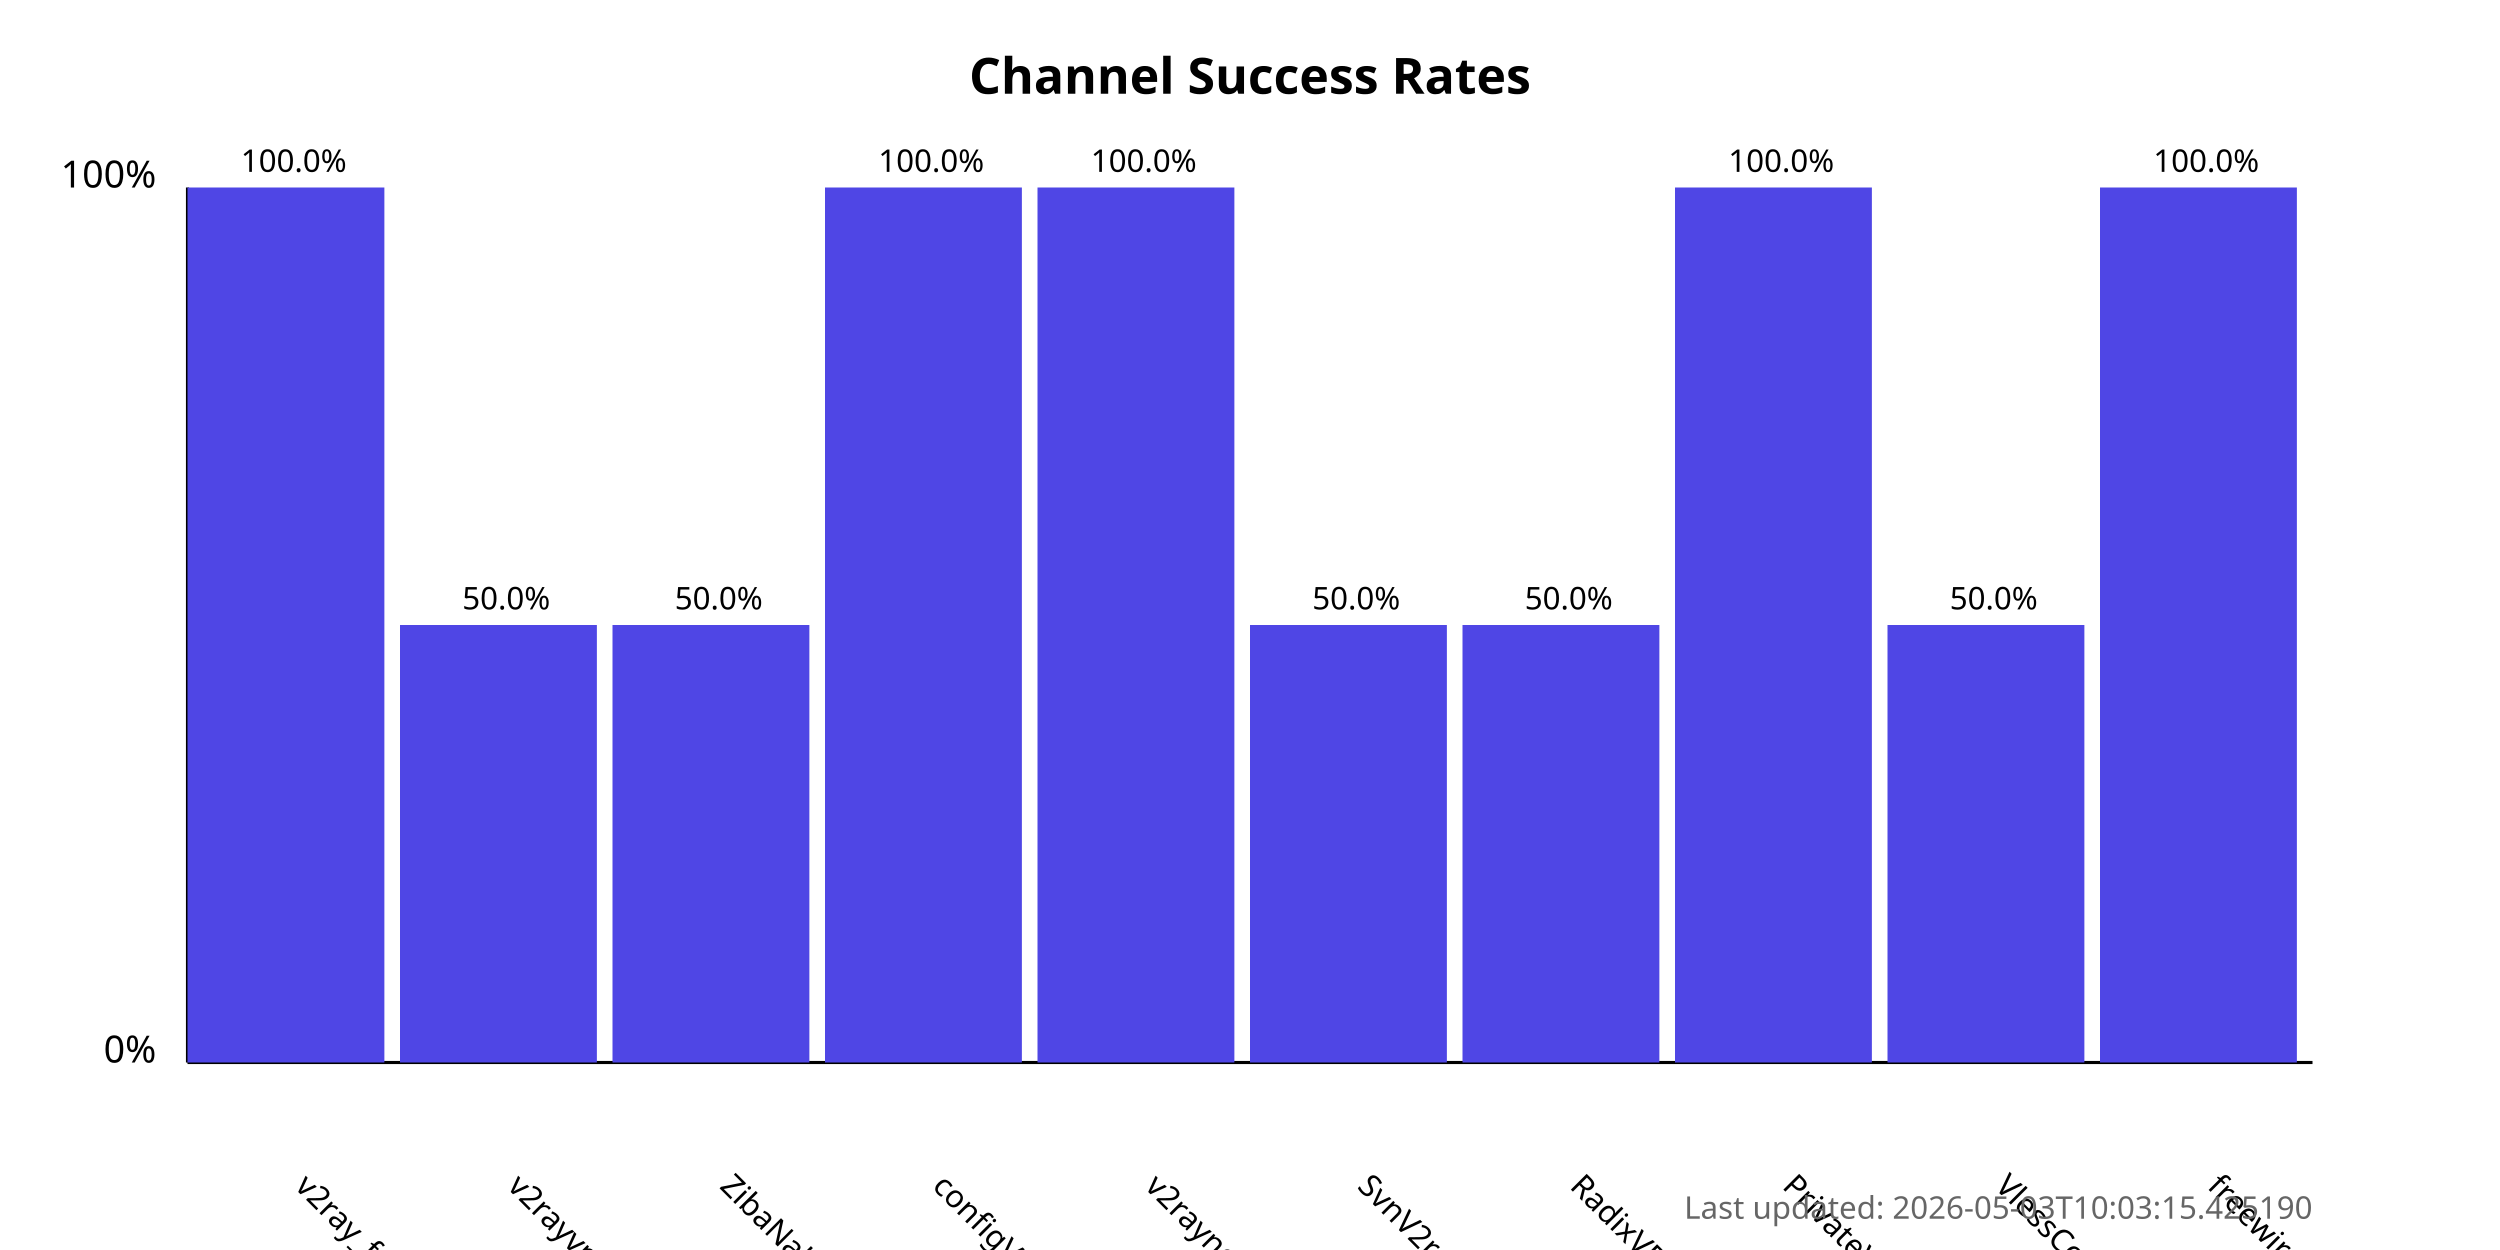
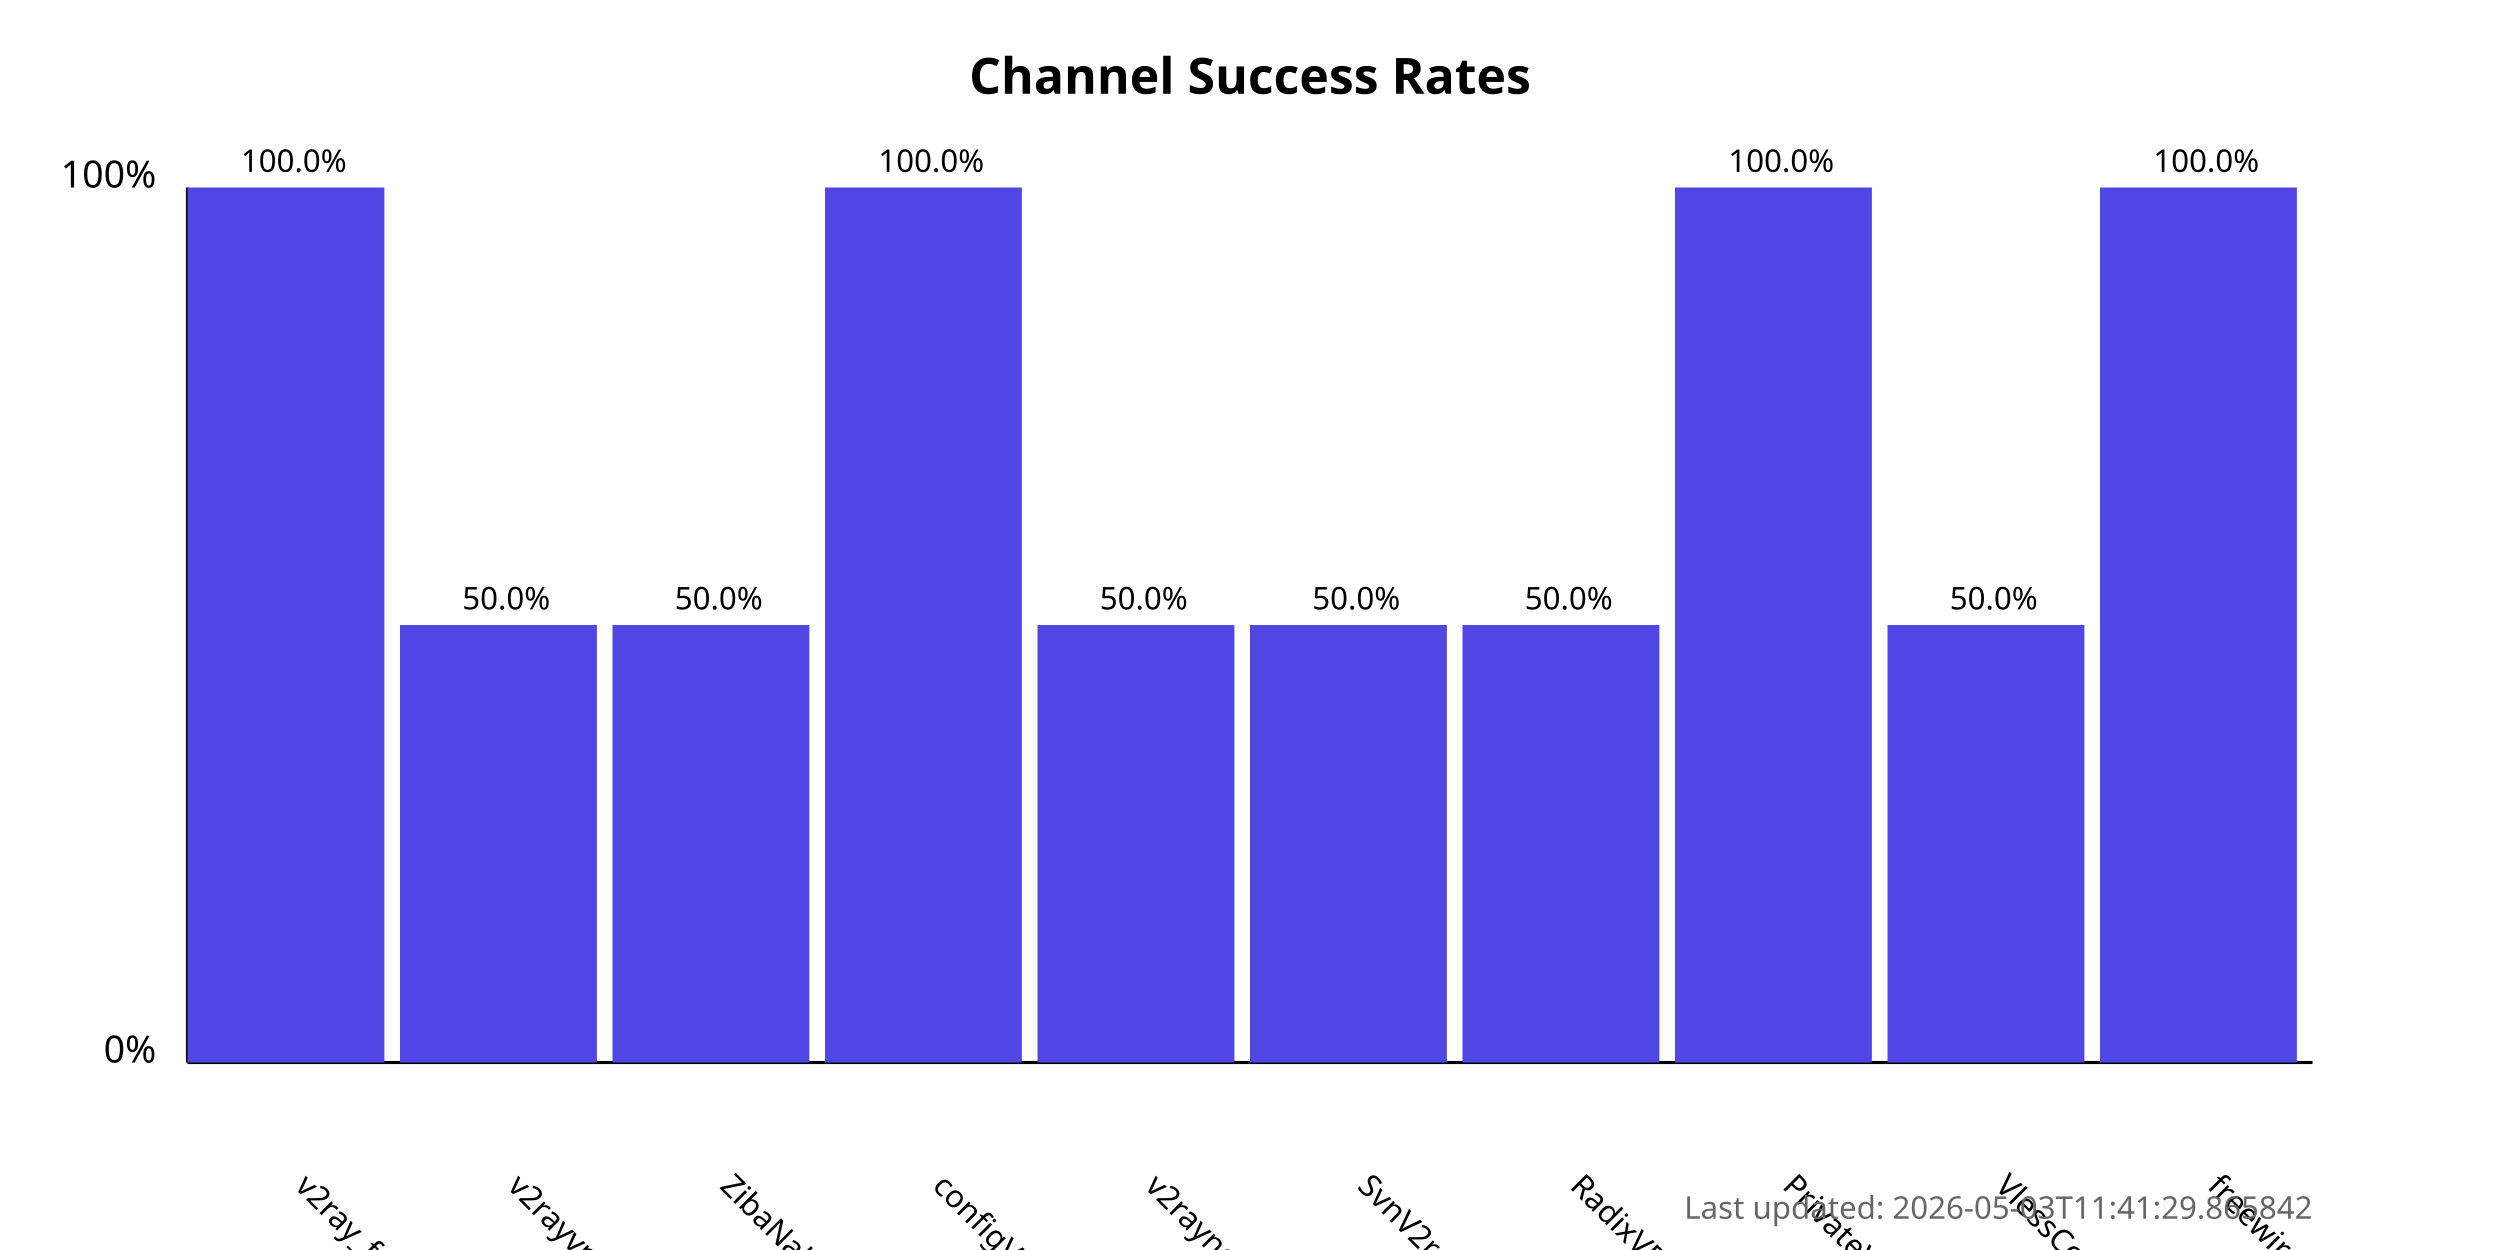
<svg xmlns="http://www.w3.org/2000/svg" width="800" height="400">
  <style>
            .chart-title { font: bold 16px sans-serif; }
            .axis-label { font: 12px sans-serif; }
            .tick-label { font: 10px sans-serif; }
            .bar { fill: #4f46e5; }
            .bar:hover { fill: #6366f1; }
            .timestamp { font: 10px sans-serif; fill: #666; }
        </style>
  <text x="400.0" y="30" text-anchor="middle" class="chart-title">
            Channel Success Rates
        </text>
  <line x1="60" y1="340" x2="60" y2="60" stroke="black" stroke-width="1" />
  <line x1="60" y1="340" x2="740" y2="340" stroke="black" stroke-width="1" />
  <text x="50" y="340" text-anchor="end" class="axis-label">0%</text>
  <text x="50" y="60" text-anchor="end" class="axis-label">100%</text>
  <g>
    <rect x="60" y="60.0" width="63.0" height="280.0" class="bar" />
    <text x="94.0" y="380" transform="rotate(45, 94.0, 380)" text-anchor="start" class="tick-label">
                v2ray_free_conf
            </text>
    <text x="94.0" y="55.0" text-anchor="middle" class="tick-label">
                100.0%
            </text>
  </g>
  <g>
    <rect x="128.0" y="200.0" width="63.0" height="140.0" class="bar" />
    <text x="162.0" y="380" transform="rotate(45, 162.0, 380)" text-anchor="start" class="tick-label">
                v2rayvpno
            </text>
    <text x="162.0" y="195.0" text-anchor="middle" class="tick-label">
                50.0%
            </text>
  </g>
  <g>
    <rect x="196.0" y="200.0" width="63.0" height="140.0" class="bar" />
    <text x="230.0" y="380" transform="rotate(45, 230.0, 380)" text-anchor="start" class="tick-label">
                ZibaNabz
            </text>
    <text x="230.0" y="195.0" text-anchor="middle" class="tick-label">
                50.0%
            </text>
  </g>
  <g>
    <rect x="264.0" y="60.0" width="63.0" height="280.0" class="bar" />
    <text x="298.0" y="380" transform="rotate(45, 298.0, 380)" text-anchor="start" class="tick-label">
                configV2rayForFree
            </text>
    <text x="298.0" y="55.0" text-anchor="middle" class="tick-label">
                100.0%
            </text>
  </g>
  <g>
-     <rect x="332.0" y="60.0" width="63.0" height="280.0" class="bar" />
+     <rect x="332.0" y="200.0" width="63.0" height="140.0" class="bar" />
    <text x="366.0" y="380" transform="rotate(45, 366.0, 380)" text-anchor="start" class="tick-label">
                v2rayngvpn
            </text>
-     <text x="366.0" y="55.0" text-anchor="middle" class="tick-label">
-                 100.0%
+     <text x="366.0" y="195.0" text-anchor="middle" class="tick-label">
+                 50.0%
            </text>
  </g>
  <g>
    <rect x="400.0" y="200.0" width="63.0" height="140.0" class="bar" />
    <text x="434.0" y="380" transform="rotate(45, 434.0, 380)" text-anchor="start" class="tick-label">
                SvnV2ray
            </text>
    <text x="434.0" y="195.0" text-anchor="middle" class="tick-label">
                50.0%
            </text>
  </g>
  <g>
    <rect x="468.0" y="200.0" width="63.0" height="140.0" class="bar" />
    <text x="502.0" y="380" transform="rotate(45, 502.0, 380)" text-anchor="start" class="tick-label">
                RadixVPN
            </text>
    <text x="502.0" y="195.0" text-anchor="middle" class="tick-label">
                50.0%
            </text>
  </g>
  <g>
    <rect x="536.0" y="60.0" width="63.0" height="280.0" class="bar" />
    <text x="570.0" y="380" transform="rotate(45, 570.0, 380)" text-anchor="start" class="tick-label">
                PrivateVPNs
            </text>
    <text x="570.0" y="55.0" text-anchor="middle" class="tick-label">
                100.0%
            </text>
  </g>
  <g>
    <rect x="604.0" y="200.0" width="63.0" height="140.0" class="bar" />
    <text x="638.0" y="380" transform="rotate(45, 638.0, 380)" text-anchor="start" class="tick-label">
                VlessConfig
            </text>
    <text x="638.0" y="195.0" text-anchor="middle" class="tick-label">
                50.0%
            </text>
  </g>
  <g>
    <rect x="672.0" y="60.0" width="63.0" height="280.0" class="bar" />
    <text x="706.0" y="380" transform="rotate(45, 706.0, 380)" text-anchor="start" class="tick-label">
                freewireguard
            </text>
    <text x="706.0" y="55.0" text-anchor="middle" class="tick-label">
                100.0%
            </text>
  </g>
  <text x="740" y="390" text-anchor="end" class="timestamp">
-             Last updated: 2026-05-03T10:03:15.425190
+             Last updated: 2026-05-03T11:41:29.865842
        </text>
</svg>
